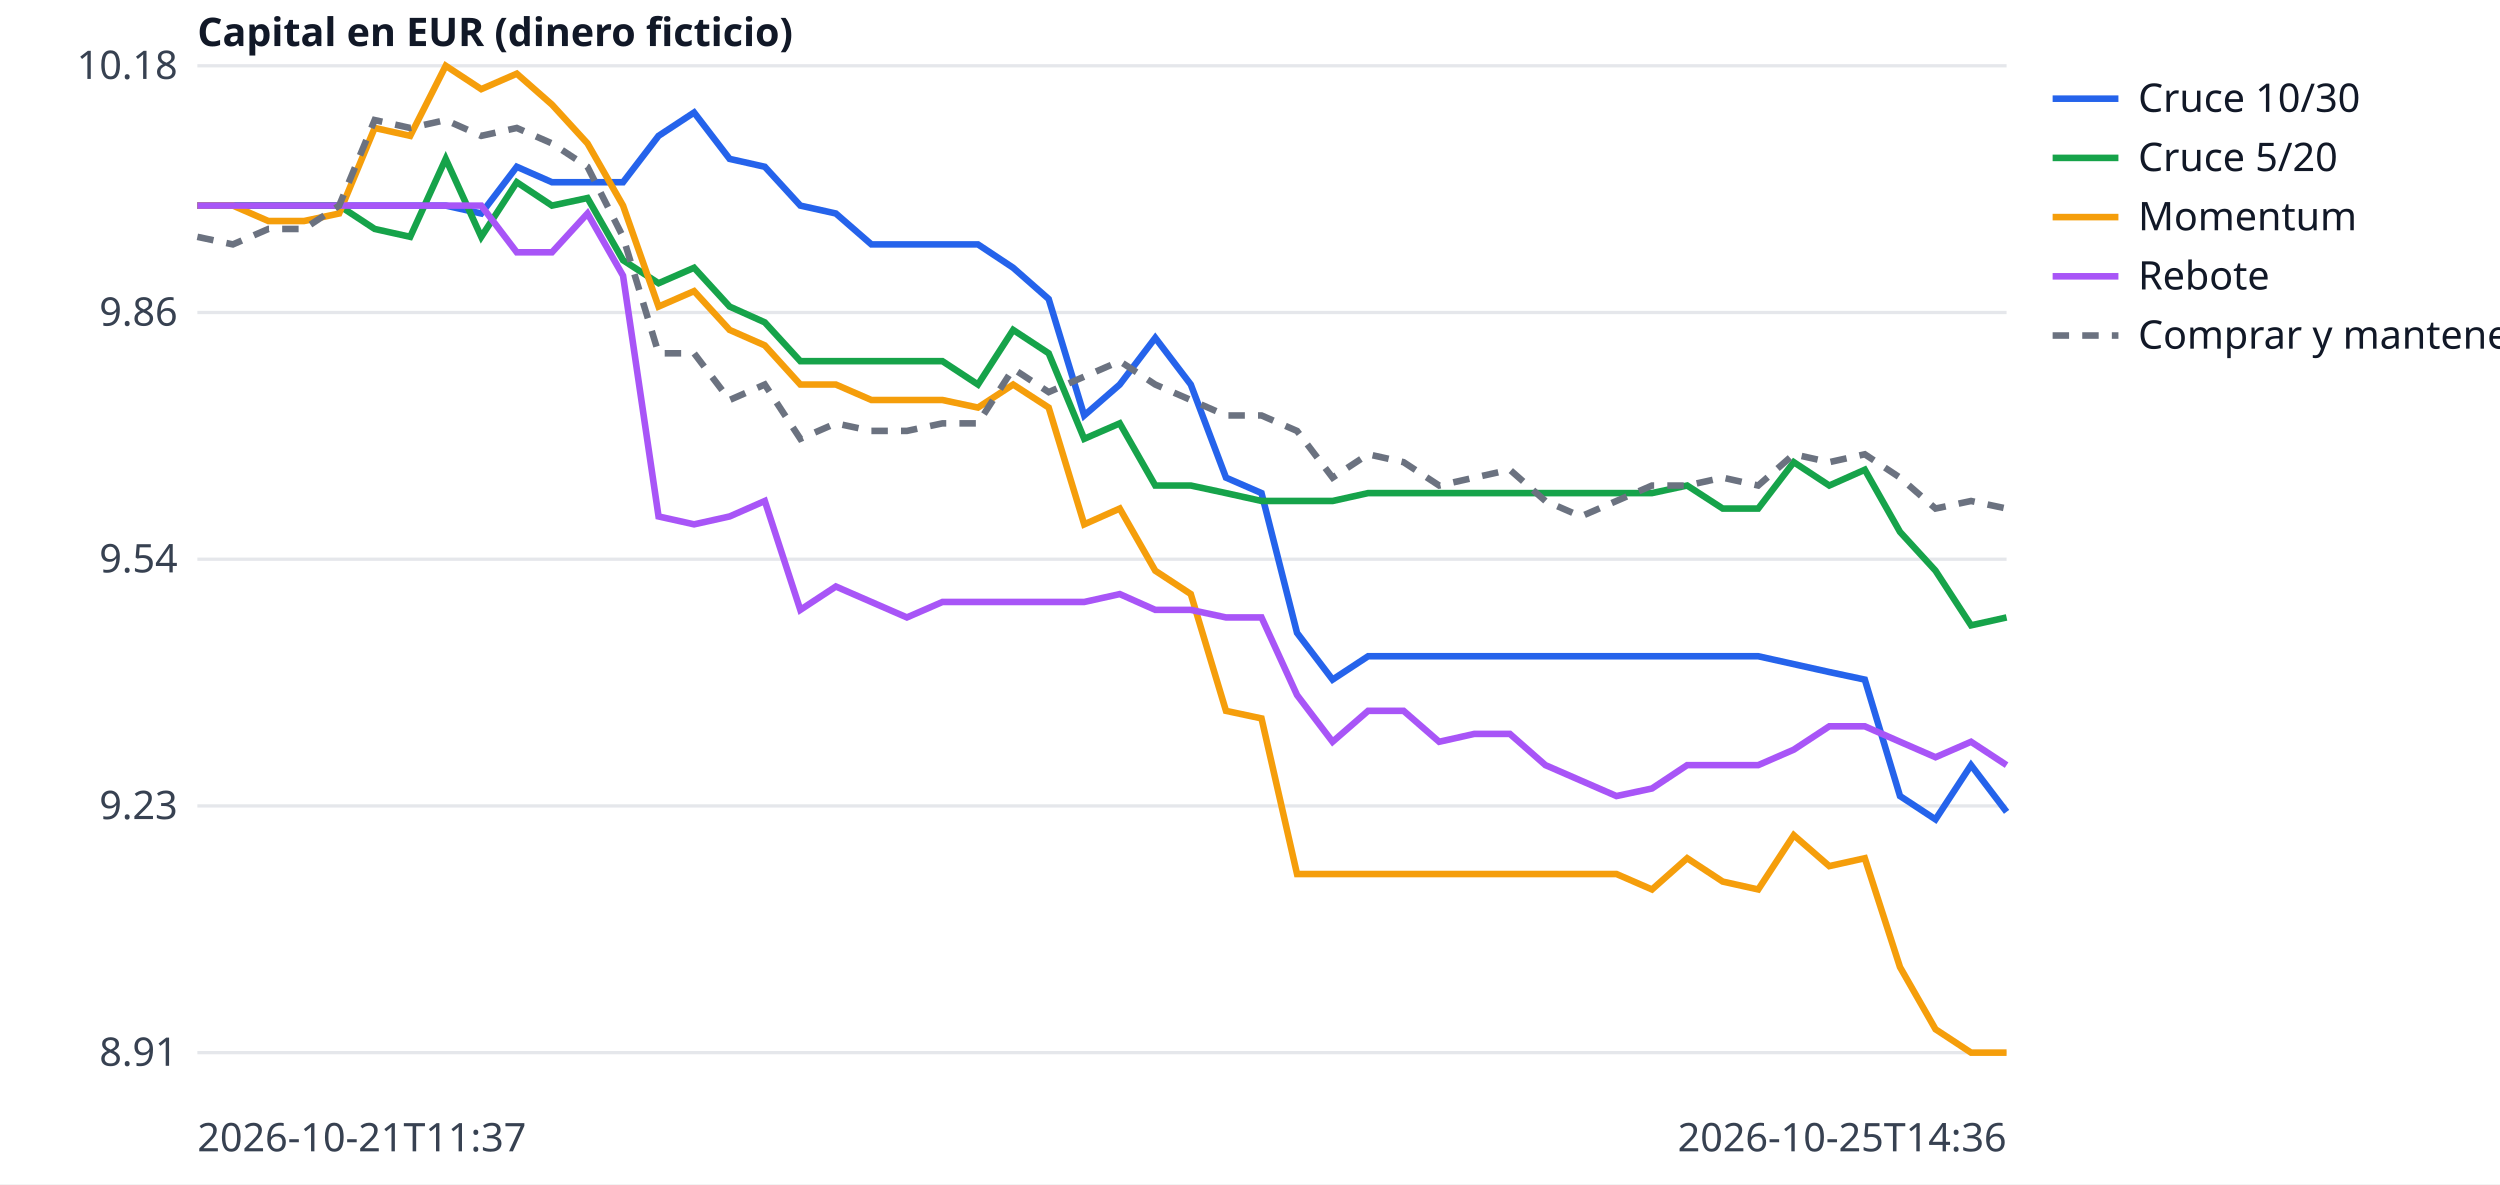
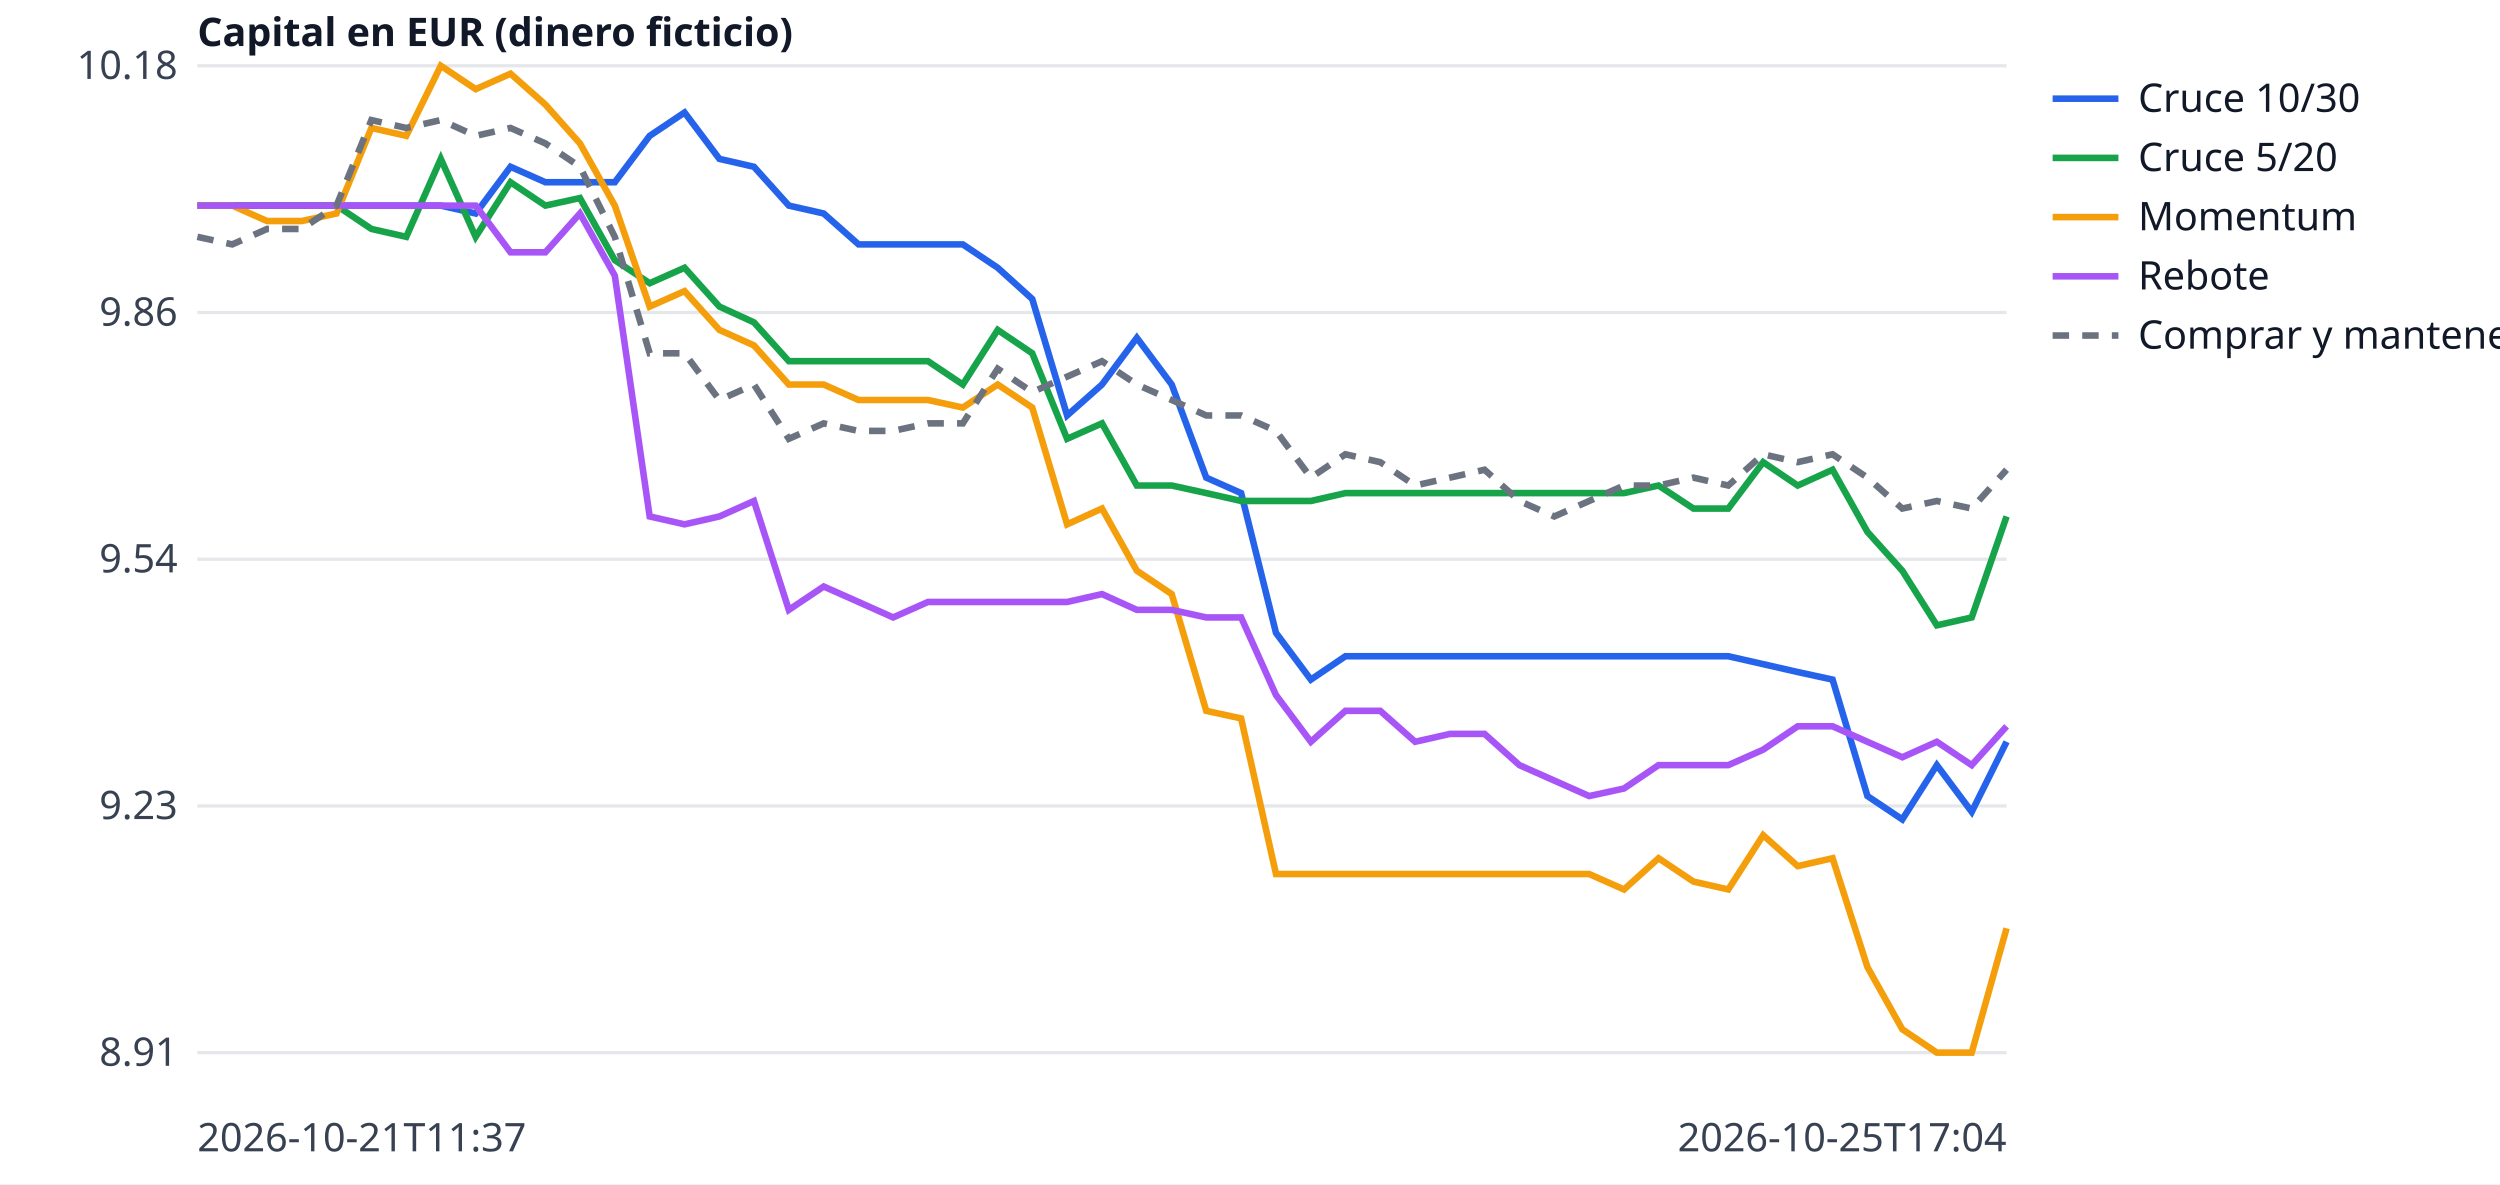
<svg xmlns="http://www.w3.org/2000/svg" width="760" height="360" viewBox="0 0 760 360" font-family="sans-serif" font-size="12">
  <rect width="760" height="360" fill="white" />
  <line x1="60" x2="610" y1="320.0" y2="320.0" stroke="#e5e7eb" />
  <text x="54" y="324.0" text-anchor="end" fill="#374151">8.91</text>
  <line x1="60" x2="610" y1="245.0" y2="245.0" stroke="#e5e7eb" />
  <text x="54" y="249.0" text-anchor="end" fill="#374151">9.23</text>
  <line x1="60" x2="610" y1="170.0" y2="170.0" stroke="#e5e7eb" />
  <text x="54" y="174.0" text-anchor="end" fill="#374151">9.54</text>
  <line x1="60" x2="610" y1="95.0" y2="95.0" stroke="#e5e7eb" />
  <text x="54" y="99.0" text-anchor="end" fill="#374151">9.86</text>
  <line x1="60" x2="610" y1="20.0" y2="20.0" stroke="#e5e7eb" />
  <text x="54" y="24.0" text-anchor="end" fill="#374151">10.18</text>
  <text x="60" y="350" fill="#374151">2026-10-21T11:37</text>
-   <text x="610" y="350" text-anchor="end" fill="#374151">2026-10-25T14:36</text>
+   <text x="610" y="350" text-anchor="end" fill="#374151">2026-10-25T17:04</text>
  <text x="60" y="14" fill="#111827" font-weight="bold">Capital en EUR (dinero ficticio)</text>
-   <polyline points="60.0,62.5 70.8,62.5 81.6,62.5 92.4,62.5 103.1,62.5 113.9,62.5 124.7,62.5 135.5,62.5 146.3,64.9 157.1,50.7 167.8,55.4 178.6,55.4 189.4,55.4 200.2,41.3 211.0,34.2 221.8,48.3 232.5,50.7 243.3,62.5 254.1,64.9 264.9,74.3 275.7,74.3 286.5,74.3 297.3,74.3 308.0,81.4 318.8,90.9 329.6,126.3 340.4,116.9 351.2,102.7 362.0,116.9 372.7,145.2 383.5,149.9 394.3,192.4 405.1,206.6 415.9,199.5 426.7,199.5 437.5,199.5 448.2,199.5 459.0,199.5 469.8,199.5 480.6,199.5 491.4,199.5 502.2,199.5 512.9,199.5 523.7,199.5 534.5,199.5 545.3,201.9 556.1,204.3 566.9,206.6 577.6,242.0 588.4,249.1 599.2,232.6 610.0,246.8" fill="none" stroke="#2563eb" stroke-width="2" />
+   <polyline points="60.0,62.5 70.6,62.5 81.2,62.5 91.7,62.5 102.3,62.5 112.9,62.5 123.5,62.5 134.0,62.5 144.6,64.9 155.2,50.7 165.8,55.4 176.3,55.4 186.9,55.4 197.5,41.3 208.1,34.2 218.7,48.3 229.2,50.7 239.8,62.5 250.4,64.9 261.0,74.3 271.5,74.3 282.1,74.3 292.7,74.3 303.3,81.4 313.8,90.9 324.4,126.3 335.0,116.9 345.6,102.7 356.2,116.9 366.7,145.2 377.3,149.9 387.9,192.4 398.5,206.6 409.0,199.5 419.6,199.5 430.2,199.5 440.8,199.5 451.3,199.5 461.9,199.5 472.5,199.5 483.1,199.5 493.7,199.5 504.2,199.5 514.8,199.5 525.4,199.5 536.0,201.9 546.5,204.3 557.1,206.6 567.7,242.0 578.3,249.1 588.8,232.6 599.4,246.8 610.0,225.5" fill="none" stroke="#2563eb" stroke-width="2" />
  <line x1="624" x2="644" y1="30" y2="30" stroke="#2563eb" stroke-width="2" />
  <text x="650" y="34" fill="#111827">Cruce 10/30</text>
-   <polyline points="60.0,62.5 70.8,62.5 81.6,62.5 92.4,62.5 103.1,62.5 113.9,69.6 124.7,72.0 135.5,48.3 146.3,72.0 157.1,55.4 167.8,62.5 178.6,60.2 189.4,79.1 200.2,86.1 211.0,81.4 221.8,93.2 232.5,98.0 243.3,109.8 254.1,109.8 264.9,109.8 275.7,109.8 286.5,109.8 297.3,116.9 308.0,100.3 318.8,107.4 329.6,133.4 340.4,128.7 351.2,147.6 362.0,147.6 372.7,149.9 383.5,152.3 394.3,152.3 405.1,152.3 415.9,149.9 426.7,149.9 437.5,149.9 448.2,149.9 459.0,149.9 469.8,149.9 480.6,149.9 491.4,149.9 502.2,149.9 512.9,147.6 523.7,154.6 534.5,154.6 545.3,140.5 556.1,147.6 566.9,142.8 577.6,161.7 588.4,173.5 599.2,190.1 610.0,187.7" fill="none" stroke="#16a34a" stroke-width="2" />
+   <polyline points="60.0,62.5 70.6,62.5 81.2,62.5 91.7,62.5 102.3,62.5 112.9,69.6 123.5,72.0 134.0,48.3 144.6,72.0 155.2,55.4 165.8,62.5 176.3,60.2 186.9,79.1 197.5,86.1 208.1,81.4 218.7,93.2 229.2,98.0 239.8,109.8 250.4,109.8 261.0,109.8 271.5,109.8 282.1,109.8 292.7,116.9 303.3,100.3 313.8,107.4 324.4,133.4 335.0,128.7 345.6,147.6 356.2,147.6 366.7,149.9 377.3,152.3 387.9,152.3 398.5,152.3 409.0,149.9 419.6,149.9 430.2,149.9 440.8,149.9 451.3,149.9 461.9,149.9 472.5,149.9 483.1,149.9 493.7,149.9 504.2,147.6 514.8,154.6 525.4,154.6 536.0,140.5 546.5,147.6 557.1,142.8 567.7,161.7 578.3,173.5 588.8,190.1 599.4,187.7 610.0,157.0" fill="none" stroke="#16a34a" stroke-width="2" />
  <line x1="624" x2="644" y1="48" y2="48" stroke="#16a34a" stroke-width="2" />
  <text x="650" y="52" fill="#111827">Cruce 5/20</text>
-   <polyline points="60.0,62.5 70.8,62.5 81.6,67.2 92.4,67.2 103.1,64.9 113.9,38.9 124.7,41.3 135.5,20.0 146.3,27.1 157.1,22.4 167.8,31.8 178.6,43.6 189.4,62.5 200.2,93.2 211.0,88.5 221.8,100.3 232.5,105.0 243.3,116.9 254.1,116.9 264.9,121.6 275.7,121.6 286.5,121.6 297.3,123.9 308.0,116.9 318.8,123.9 329.6,159.4 340.4,154.6 351.2,173.5 362.0,180.6 372.7,216.1 383.5,218.4 394.3,265.7 405.1,265.7 415.9,265.7 426.7,265.7 437.5,265.7 448.2,265.7 459.0,265.7 469.8,265.7 480.6,265.7 491.4,265.7 502.2,270.4 512.9,260.9 523.7,268.0 534.5,270.4 545.3,253.9 556.1,263.3 566.9,260.9 577.6,294.0 588.4,312.9 599.2,320.0 610.0,320.0" fill="none" stroke="#f59e0b" stroke-width="2" />
+   <polyline points="60.0,62.5 70.6,62.5 81.2,67.2 91.7,67.2 102.3,64.9 112.9,38.9 123.5,41.3 134.0,20.0 144.6,27.1 155.2,22.4 165.8,31.8 176.3,43.6 186.9,62.5 197.5,93.2 208.1,88.5 218.7,100.3 229.2,105.0 239.8,116.9 250.4,116.9 261.0,121.6 271.5,121.6 282.1,121.6 292.7,123.9 303.3,116.9 313.8,123.9 324.4,159.4 335.0,154.6 345.6,173.5 356.2,180.6 366.7,216.1 377.3,218.4 387.9,265.7 398.5,265.7 409.0,265.7 419.6,265.7 430.2,265.7 440.8,265.7 451.3,265.7 461.9,265.7 472.5,265.7 483.1,265.7 493.7,270.4 504.2,260.9 514.8,268.0 525.4,270.4 536.0,253.9 546.5,263.3 557.1,260.9 567.7,294.0 578.3,312.9 588.8,320.0 599.4,320.0 610.0,282.2" fill="none" stroke="#f59e0b" stroke-width="2" />
  <line x1="624" x2="644" y1="66" y2="66" stroke="#f59e0b" stroke-width="2" />
  <text x="650" y="70" fill="#111827">Momentum</text>
-   <polyline points="60.0,62.5 70.8,62.5 81.6,62.5 92.4,62.5 103.1,62.5 113.9,62.5 124.7,62.5 135.5,62.5 146.3,62.5 157.1,76.7 167.8,76.7 178.6,64.9 189.4,83.8 200.2,157.0 211.0,159.4 221.8,157.0 232.5,152.3 243.3,185.4 254.1,178.3 264.9,183.0 275.7,187.7 286.5,183.0 297.3,183.0 308.0,183.0 318.8,183.0 329.6,183.0 340.4,180.6 351.2,185.4 362.0,185.4 372.7,187.7 383.5,187.7 394.3,211.3 405.1,225.5 415.9,216.1 426.7,216.1 437.5,225.5 448.2,223.1 459.0,223.1 469.8,232.6 480.6,237.3 491.4,242.0 502.2,239.7 512.9,232.6 523.7,232.6 534.5,232.6 545.3,227.9 556.1,220.8 566.9,220.8 577.6,225.5 588.4,230.2 599.2,225.5 610.0,232.6" fill="none" stroke="#a855f7" stroke-width="2" />
+   <polyline points="60.0,62.5 70.6,62.5 81.2,62.5 91.7,62.5 102.3,62.5 112.9,62.5 123.5,62.5 134.0,62.5 144.6,62.5 155.2,76.7 165.8,76.7 176.3,64.9 186.9,83.8 197.5,157.0 208.1,159.4 218.7,157.0 229.2,152.3 239.8,185.4 250.4,178.3 261.0,183.0 271.5,187.7 282.1,183.0 292.7,183.0 303.3,183.0 313.8,183.0 324.4,183.0 335.0,180.6 345.6,185.4 356.2,185.4 366.7,187.7 377.3,187.7 387.9,211.3 398.5,225.5 409.0,216.1 419.6,216.1 430.2,225.5 440.8,223.1 451.3,223.1 461.9,232.6 472.5,237.3 483.1,242.0 493.7,239.7 504.2,232.6 514.8,232.6 525.4,232.6 536.0,227.9 546.5,220.8 557.1,220.8 567.7,225.5 578.3,230.2 588.8,225.5 599.4,232.6 610.0,220.8" fill="none" stroke="#a855f7" stroke-width="2" />
  <line x1="624" x2="644" y1="84" y2="84" stroke="#a855f7" stroke-width="2" />
  <text x="650" y="88" fill="#111827">Rebote</text>
-   <polyline points="60.0,72.0 70.8,74.3 81.6,69.6 92.4,69.6 103.1,62.5 113.9,36.5 124.7,38.9 135.5,36.5 146.3,41.3 157.1,38.9 167.8,43.6 178.6,50.7 189.4,72.0 200.2,107.4 211.0,107.4 221.8,121.6 232.5,116.9 243.3,133.4 254.1,128.7 264.9,131.0 275.7,131.0 286.5,128.7 297.3,128.7 308.0,112.1 318.8,119.2 329.6,114.5 340.4,109.8 351.2,116.9 362.0,121.6 372.7,126.3 383.5,126.3 394.3,131.0 405.1,145.2 415.9,138.1 426.7,140.5 437.5,147.6 448.2,145.2 459.0,142.8 469.8,152.3 480.6,157.0 491.4,152.3 502.2,147.6 512.9,147.6 523.7,145.2 534.5,147.6 545.3,138.1 556.1,140.5 566.9,138.1 577.6,145.2 588.4,154.6 599.2,152.3 610.0,154.6" fill="none" stroke="#6b7280" stroke-width="2" stroke-dasharray="5 4" />
+   <polyline points="60.0,72.0 70.6,74.3 81.2,69.6 91.7,69.6 102.3,62.5 112.9,36.5 123.5,38.9 134.0,36.5 144.6,41.3 155.2,38.9 165.8,43.6 176.3,50.7 186.9,72.0 197.5,107.4 208.1,107.4 218.7,121.6 229.2,116.9 239.8,133.4 250.4,128.7 261.0,131.0 271.5,131.0 282.1,128.7 292.7,128.7 303.3,112.1 313.8,119.2 324.4,114.5 335.0,109.8 345.6,116.9 356.2,121.6 366.7,126.3 377.3,126.3 387.9,131.0 398.5,145.2 409.0,138.1 419.6,140.5 430.2,147.6 440.8,145.2 451.3,142.8 461.9,152.3 472.5,157.0 483.1,152.3 493.7,147.6 504.2,147.6 514.8,145.2 525.4,147.6 536.0,138.1 546.5,140.5 557.1,138.1 567.7,145.2 578.3,154.6 588.8,152.3 599.4,154.6 610.0,142.8" fill="none" stroke="#6b7280" stroke-width="2" stroke-dasharray="5 4" />
  <line x1="624" x2="644" y1="102" y2="102" stroke="#6b7280" stroke-width="2" stroke-dasharray="5 4" />
  <text x="650" y="106" fill="#111827">Comprar y mantener</text>
</svg>
